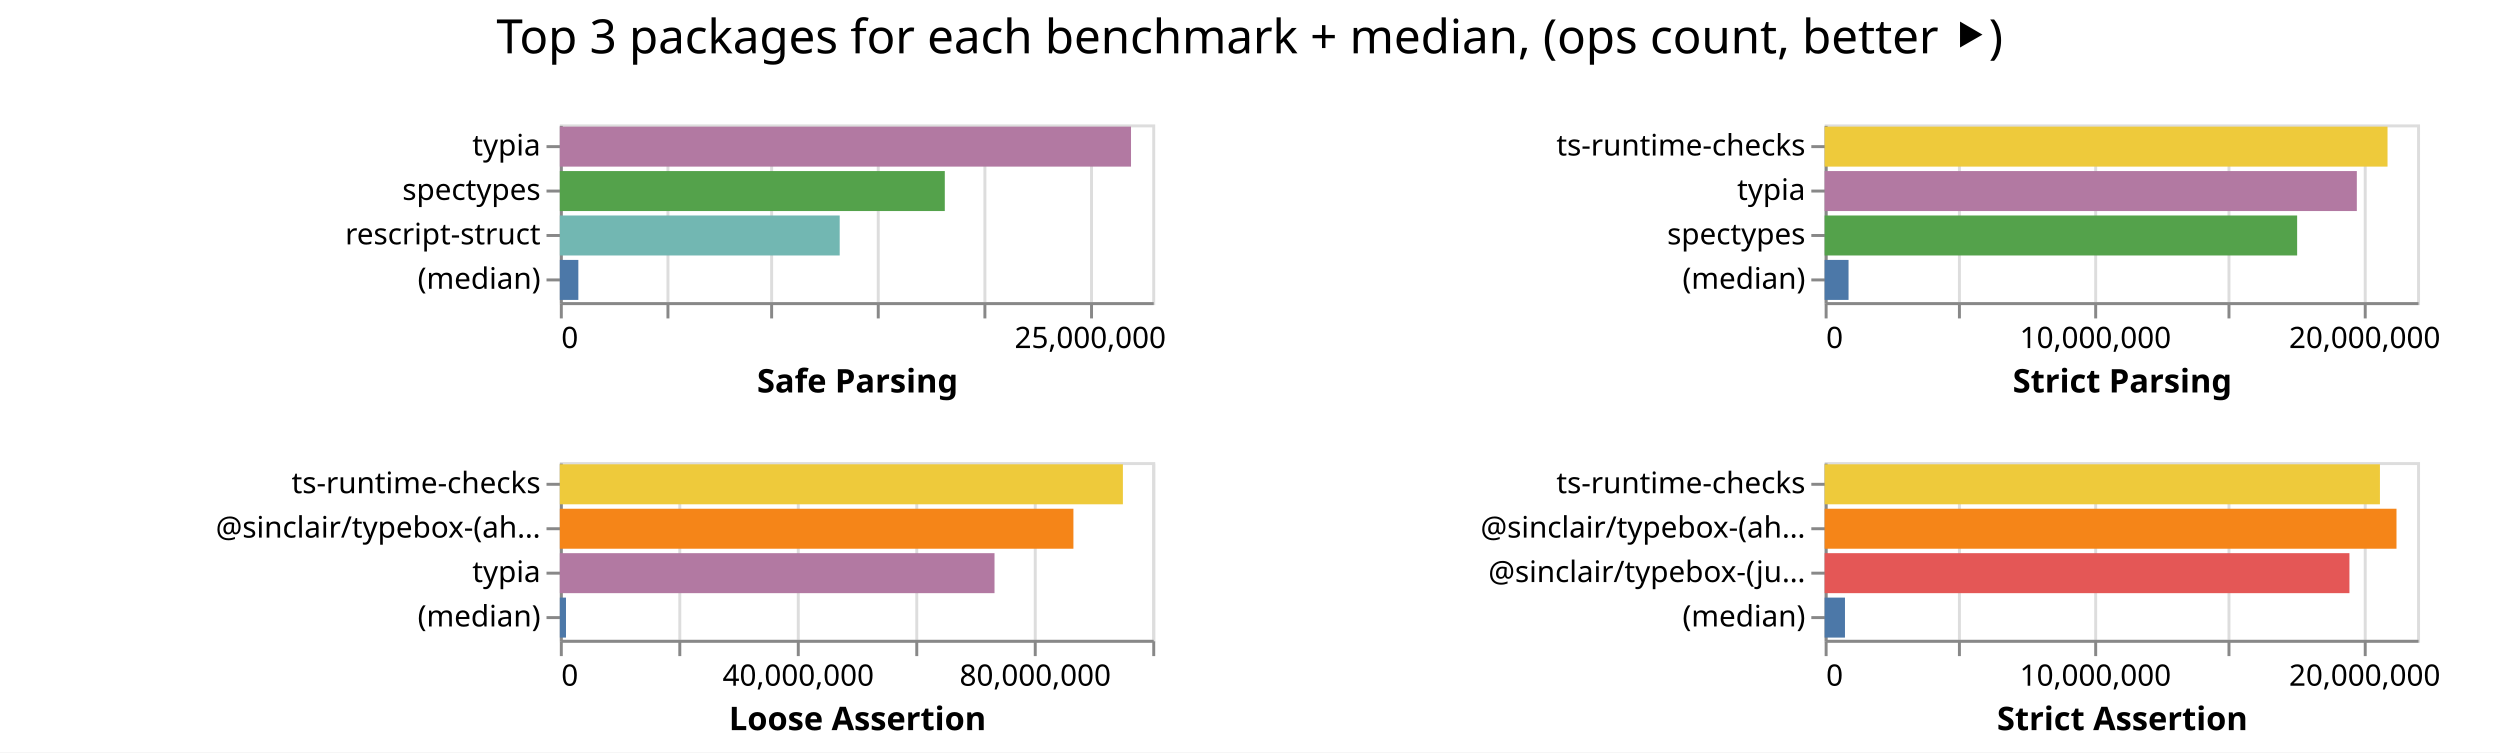
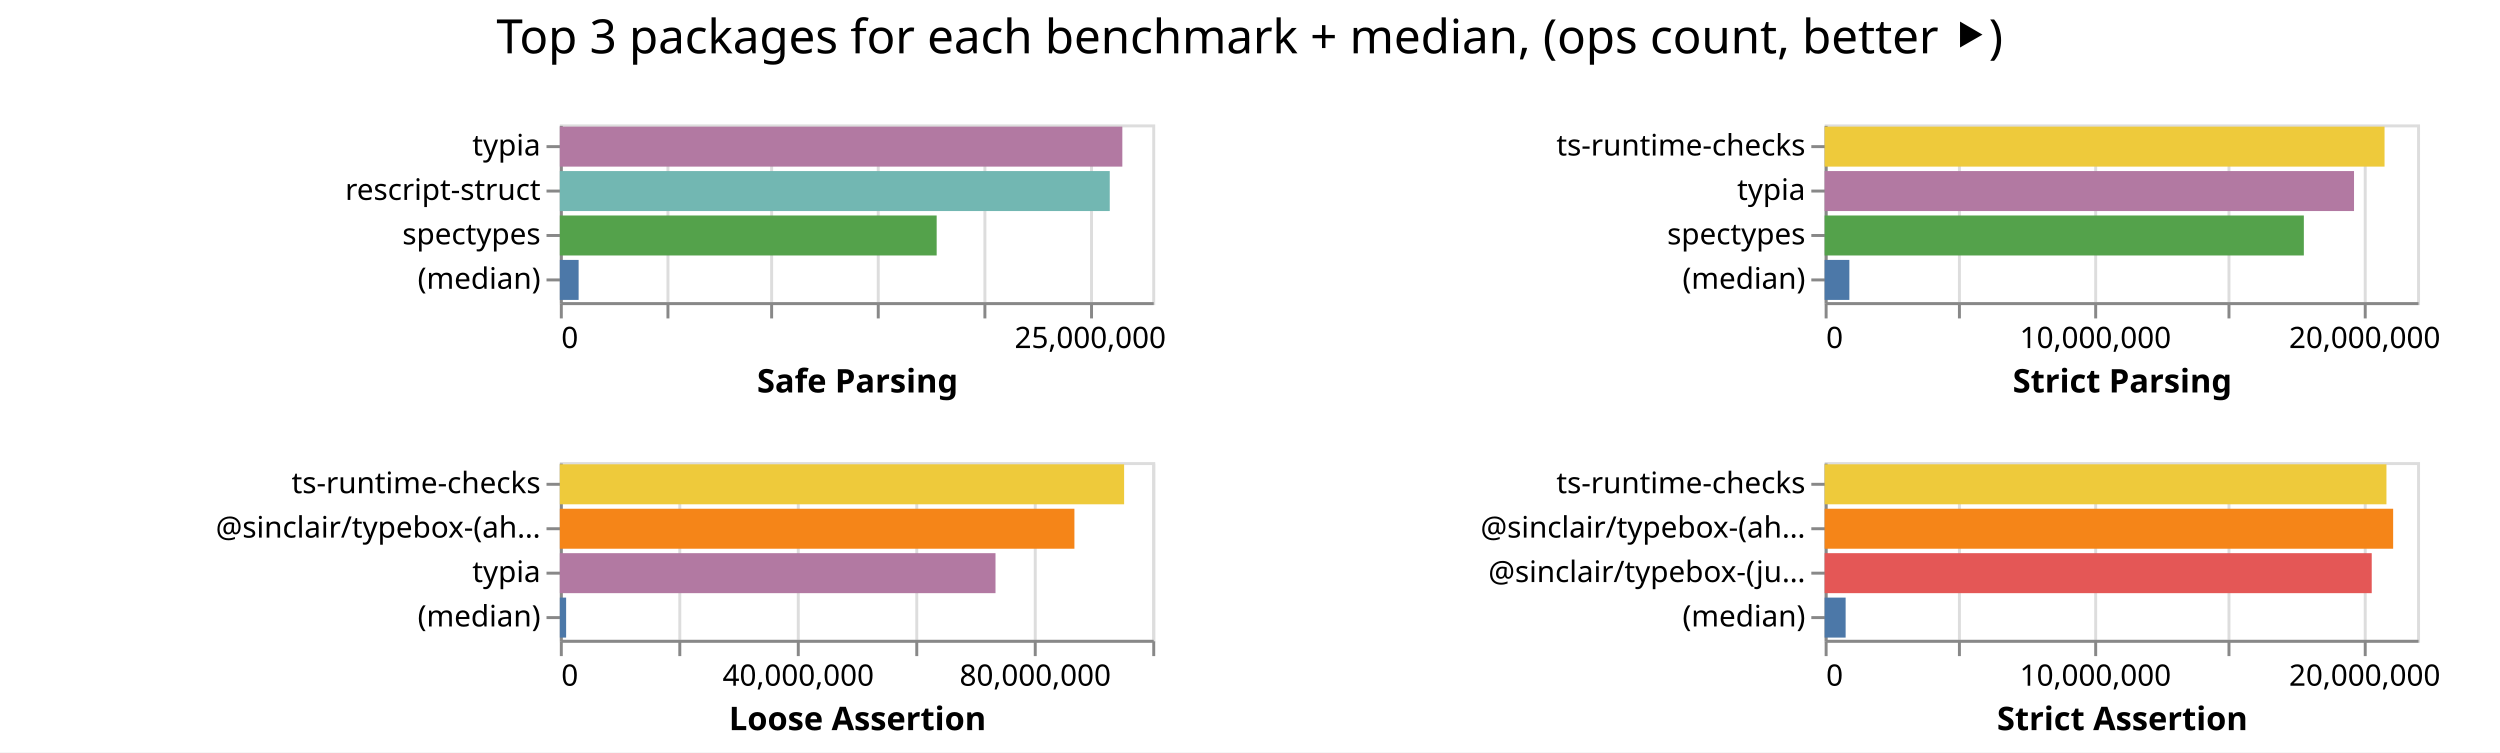
<svg xmlns="http://www.w3.org/2000/svg" class="marks" width="844" height="254">
  <path fill="#fff" d="M0 0h844v254H0z" />
  <g class="mark-group role-frame root" aria-roledescription="group mark container" fill="none" stroke-miterlimit="10">
    <path class="background" aria-hidden="true" d="M189 42Z" />
    <g class="mark-group role-scope child__Safe_Parsing_group" aria-roledescription="group mark container">
      <path class="background" aria-hidden="true" d="M189.5 42.5h200v60h-200Z" stroke="#ddd" />
      <g class="mark-group role-axis" aria-hidden="true">
        <path class="background" aria-hidden="true" d="M189.5 102.5Z" pointer-events="none" />
        <g class="mark-rule role-axis-grid" pointer-events="none" stroke="#ddd">
          <path d="M189.5 102.5v-60M225.5 102.5v-60M260.5 102.5v-60M296.5 102.5v-60M332.5 102.5v-60M368.5 102.5v-60" />
        </g>
      </g>
      <g pointer-events="none" class="mark-group role-axis" aria-roledescription="axis" aria-label="X-axis titled 'Safe Parsing' for a linear scale with values from 0 to 28,000,000">
        <path class="background" aria-hidden="true" d="M189.5 102.5Z" />
        <g class="mark-rule role-axis-tick" stroke="#888">
          <path d="M189.5 102.5v5M225.5 102.5v5M260.5 102.5v5M296.5 102.5v5M332.5 102.5v5M368.5 102.5v5" />
        </g>
        <g class="mark-text role-axis-label" font-family="sans-serif" font-size="10" fill="#000">
          <text transform="translate(189.5 117.5)">0</text>
          <text text-anchor="middle" transform="translate(368.071 117.5)">25,000,000</text>
        </g>
        <path stroke="#888" d="M189.5 102.5h200" class="mark-rule role-axis-domain" />
        <text text-anchor="middle" transform="translate(289.5 132.5)" font-family="sans-serif" font-size="11" font-weight="bold" fill="#000" class="mark-text role-axis-title">Safe Parsing</text>
      </g>
-       <g pointer-events="none" class="mark-group role-axis" aria-roledescription="axis" aria-label="Y-axis for a discrete scale with 4 values: typia, spectypes, rescript-struct, (median)">
+       <g pointer-events="none" class="mark-group role-axis" aria-roledescription="axis" aria-label="Y-axis for a discrete scale with 4 values: typia, rescript-struct, spectypes, (median)">
        <path class="background" aria-hidden="true" d="M189.5 42.5Z" />
        <g class="mark-rule role-axis-tick" stroke="#888">
          <path d="M189.5 49.5h-5M189.5 64.5h-5M189.5 79.5h-5M189.5 94.5h-5" />
        </g>
        <g class="mark-text role-axis-label" text-anchor="end" font-family="sans-serif" font-size="10" fill="#000">
          <text transform="translate(182.5 52.5)">typia</text>
-           <text transform="translate(182.5 67.5)">spectypes</text>
-           <text transform="translate(182.5 82.5)">rescript-struct</text>
+           <text transform="translate(182.5 67.5)">rescript-struct</text>
+           <text transform="translate(182.5 82.5)">spectypes</text>
          <text transform="translate(182.5 97.5)">(median)</text>
        </g>
        <path stroke="#888" d="M189.5 42.5v60" class="mark-rule role-axis-domain" />
      </g>
      <g class="mark-rect role-mark child__Safe_Parsing_marks" aria-roledescription="rect mark container">
-         <path aria-label="Safe Parsing: 26996378; name: typia" aria-roledescription="bar" d="M189 42.75h192.831v13.5H189Z" fill="#b279a2" />
-         <path aria-label="Safe Parsing: 18194932; name: spectypes" aria-roledescription="bar" d="M189 57.75h129.964v13.5H189Z" fill="#54a24b" />
-         <path aria-label="Safe Parsing: 13227498; name: rescript-struct" aria-roledescription="bar" d="M189 72.75h94.482v13.5H189Z" fill="#72b7b2" />
-         <path aria-label="Safe Parsing: 874874; name: (median)" aria-roledescription="bar" d="M189 87.75h6.25v13.5H189Z" fill="#4c78a8" />
+         <path aria-label="Safe Parsing: 26585846; name: typia" aria-roledescription="bar" d="M189 42.75h189.899v13.5H189Z" fill="#b279a2" />
+         <path aria-label="Safe Parsing: 25990884; name: rescript-struct" aria-roledescription="bar" d="M189 57.75h185.65v13.5H189Z" fill="#72b7b2" />
+         <path aria-label="Safe Parsing: 17810847; name: spectypes" aria-roledescription="bar" d="M189 72.75h127.22v13.5H189Z" fill="#54a24b" />
+         <path aria-label="Safe Parsing: 888223; name: (median)" aria-roledescription="bar" d="M189 87.75h6.344v13.5H189Z" fill="#4c78a8" />
      </g>
    </g>
    <g class="mark-group role-scope child__Strict_Parsing_group" aria-roledescription="group mark container">
      <path class="background" aria-hidden="true" d="M616.5 42.5h200v60h-200Z" stroke="#ddd" />
      <g class="mark-group role-axis" aria-hidden="true">
        <path class="background" aria-hidden="true" d="M616.5 102.5Z" pointer-events="none" />
        <g class="mark-rule role-axis-grid" pointer-events="none" stroke="#ddd">
          <path d="M616.5 102.5v-60M661.5 102.5v-60M707.5 102.5v-60M752.5 102.5v-60M798.5 102.5v-60" />
        </g>
      </g>
      <g pointer-events="none" class="mark-group role-axis" aria-roledescription="axis" aria-label="X-axis titled 'Strict Parsing' for a linear scale with values from 0 to 22,000,000">
        <path class="background" aria-hidden="true" d="M616.5 102.5Z" />
        <g class="mark-rule role-axis-tick" stroke="#888">
          <path d="M616.5 102.5v5M661.5 102.5v5M707.5 102.5v5M752.5 102.5v5M798.5 102.5v5" />
        </g>
        <g class="mark-text role-axis-label" font-family="sans-serif" font-size="10" fill="#000">
          <text transform="translate(616.5 117.5)">0</text>
          <text text-anchor="middle" transform="translate(707.41 117.5)">10,000,000</text>
          <text text-anchor="middle" transform="translate(798.318 117.5)">20,000,000</text>
        </g>
        <path stroke="#888" d="M616.5 102.5h200" class="mark-rule role-axis-domain" />
        <text text-anchor="middle" transform="translate(716.5 132.5)" font-family="sans-serif" font-size="11" font-weight="bold" fill="#000" class="mark-text role-axis-title">Strict Parsing</text>
      </g>
      <g pointer-events="none" class="mark-group role-axis" aria-roledescription="axis" aria-label="Y-axis for a discrete scale with 4 values: ts-runtime-checks, typia, spectypes, (median)">
        <path class="background" aria-hidden="true" d="M616.5 42.5Z" />
        <g class="mark-rule role-axis-tick" stroke="#888">
          <path d="M616.5 49.5h-5M616.5 64.5h-5M616.5 79.5h-5M616.5 94.5h-5" />
        </g>
        <g class="mark-text role-axis-label" text-anchor="end" font-family="sans-serif" font-size="10" fill="#000">
          <text transform="translate(609.5 52.5)">ts-runtime-checks</text>
          <text transform="translate(609.5 67.5)">typia</text>
          <text transform="translate(609.5 82.5)">spectypes</text>
          <text transform="translate(609.5 97.5)">(median)</text>
        </g>
        <path stroke="#888" d="M616.5 42.5v60" class="mark-rule role-axis-domain" />
      </g>
      <g class="mark-rect role-mark child__Strict_Parsing_marks" aria-roledescription="rect mark container">
-         <path aria-label="Strict Parsing: 20903212; name: ts-runtime-checks" aria-roledescription="bar" d="M616 42.75h190.03v13.5H616Z" fill="#eeca3b" />
-         <path aria-label="Strict Parsing: 19763341; name: typia" aria-roledescription="bar" d="M616 57.75h179.667v13.5H616Z" fill="#b279a2" />
-         <path aria-label="Strict Parsing: 17546668; name: spectypes" aria-roledescription="bar" d="M616 72.75h159.515v13.5H616Z" fill="#54a24b" />
-         <path aria-label="Strict Parsing: 887673; name: (median)" aria-roledescription="bar" d="M616 87.75h8.07v13.5H616Z" fill="#4c78a8" />
+         <path aria-label="Strict Parsing: 20792672; name: ts-runtime-checks" aria-roledescription="bar" d="M616 42.75h189.024v13.5H616Z" fill="#eeca3b" />
+         <path aria-label="Strict Parsing: 19658863; name: typia" aria-roledescription="bar" d="M616 57.75h178.717v13.5H616Z" fill="#b279a2" />
+         <path aria-label="Strict Parsing: 17795577; name: spectypes" aria-roledescription="bar" d="M616 72.75h161.778v13.5H616Z" fill="#54a24b" />
+         <path aria-label="Strict Parsing: 918103; name: (median)" aria-roledescription="bar" d="M616 87.75h8.346v13.5H616Z" fill="#4c78a8" />
      </g>
    </g>
    <g class="mark-group role-scope child__Loose_Assertion_group" aria-roledescription="group mark container">
      <path class="background" aria-hidden="true" d="M189.5 156.5h200v60h-200Z" stroke="#ddd" />
      <g class="mark-group role-axis" aria-hidden="true">
        <path class="background" aria-hidden="true" d="M189.5 216.5Z" pointer-events="none" />
        <g class="mark-rule role-axis-grid" pointer-events="none" stroke="#ddd">
          <path d="M189.5 216.5v-60M229.5 216.5v-60M269.5 216.5v-60M309.5 216.5v-60M349.5 216.5v-60M389.5 216.5v-60" />
        </g>
      </g>
      <g pointer-events="none" class="mark-group role-axis" aria-roledescription="axis" aria-label="X-axis titled 'Loose Assertion' for a linear scale with values from 0 to 100,000,000">
        <path class="background" aria-hidden="true" d="M189.5 216.5Z" />
        <g class="mark-rule role-axis-tick" stroke="#888">
          <path d="M189.5 216.5v5M229.5 216.5v5M269.5 216.5v5M309.5 216.5v5M349.5 216.5v5M389.5 216.5v5" />
        </g>
        <g class="mark-text role-axis-label" font-family="sans-serif" font-size="10" fill="#000">
          <text transform="translate(189.5 231.5)">0</text>
          <text text-anchor="middle" transform="translate(269.5 231.5)">40,000,000</text>
          <text text-anchor="middle" transform="translate(349.5 231.5)">80,000,000</text>
        </g>
        <path stroke="#888" d="M189.5 216.5h200" class="mark-rule role-axis-domain" />
        <text text-anchor="middle" transform="translate(289.5 246.5)" font-family="sans-serif" font-size="11" font-weight="bold" fill="#000" class="mark-text role-axis-title">Loose Assertion</text>
      </g>
      <g pointer-events="none" class="mark-group role-axis" aria-roledescription="axis" aria-label="Y-axis for a discrete scale with 4 values: ts-runtime-checks, @sinclair/typebox-(ahead-of-time), typia, (median)">
        <path class="background" aria-hidden="true" d="M189.5 156.5Z" />
        <g class="mark-rule role-axis-tick" stroke="#888">
          <path d="M189.5 163.5h-5M189.5 178.5h-5M189.5 193.5h-5M189.5 208.5h-5" />
        </g>
        <g class="mark-text role-axis-label" text-anchor="end" font-family="sans-serif" font-size="10" fill="#000">
          <text transform="translate(182.5 166.5)">ts-runtime-checks</text>
          <text transform="translate(182.5 181.5)">@sinclair/typebox-(ah…</text>
          <text transform="translate(182.5 196.5)">typia</text>
          <text transform="translate(182.5 211.5)">(median)</text>
        </g>
        <path stroke="#888" d="M189.5 156.5v60" class="mark-rule role-axis-domain" />
      </g>
      <g class="mark-rect role-mark child__Loose_Assertion_marks" aria-roledescription="rect mark container">
-         <path aria-label="Loose Assertion: 95044281; name: ts-runtime-checks" aria-roledescription="bar" d="M189 156.75h190.089v13.5H189Z" fill="#eeca3b" />
-         <path aria-label="Loose Assertion: 86692111; name: @sinclair/typebox-(ahead-of-time)" aria-roledescription="bar" d="M189 171.75h173.384v13.5H189Z" fill="#f58518" />
-         <path aria-label="Loose Assertion: 73374292; name: typia" aria-roledescription="bar" d="M189 186.75h146.749v13.5H189Z" fill="#b279a2" />
-         <path aria-label="Loose Assertion: 1038850; name: (median)" aria-roledescription="bar" d="M189 201.75h2.078v13.5H189Z" fill="#4c78a8" />
+         <path aria-label="Loose Assertion: 95251067; name: ts-runtime-checks" aria-roledescription="bar" d="M189 156.75h190.502v13.5H189Z" fill="#eeca3b" />
+         <path aria-label="Loose Assertion: 86860974; name: @sinclair/typebox-(ahead-of-time)" aria-roledescription="bar" d="M189 171.75h173.722v13.5H189Z" fill="#f58518" />
+         <path aria-label="Loose Assertion: 73540831; name: typia" aria-roledescription="bar" d="M189 186.75h147.082v13.5H189Z" fill="#b279a2" />
+         <path aria-label="Loose Assertion: 1062446; name: (median)" aria-roledescription="bar" d="M189 201.75h2.125v13.5H189Z" fill="#4c78a8" />
      </g>
    </g>
    <g class="mark-group role-scope child__Strict_Assertion_group" aria-roledescription="group mark container">
      <path class="background" aria-hidden="true" d="M616.5 156.5h200v60h-200Z" stroke="#ddd" />
      <g class="mark-group role-axis" aria-hidden="true">
        <path class="background" aria-hidden="true" d="M616.5 216.5Z" pointer-events="none" />
        <g class="mark-rule role-axis-grid" pointer-events="none" stroke="#ddd">
          <path d="M616.5 216.5v-60M661.5 216.5v-60M707.5 216.5v-60M752.5 216.5v-60M798.5 216.5v-60" />
        </g>
      </g>
      <g pointer-events="none" class="mark-group role-axis" aria-roledescription="axis" aria-label="X-axis titled 'Strict Assertion' for a linear scale with values from 0 to 22,000,000">
        <path class="background" aria-hidden="true" d="M616.5 216.5Z" />
        <g class="mark-rule role-axis-tick" stroke="#888">
          <path d="M616.5 216.5v5M661.5 216.5v5M707.5 216.5v5M752.5 216.5v5M798.5 216.5v5" />
        </g>
        <g class="mark-text role-axis-label" font-family="sans-serif" font-size="10" fill="#000">
          <text transform="translate(616.5 231.5)">0</text>
          <text text-anchor="middle" transform="translate(707.41 231.5)">10,000,000</text>
          <text text-anchor="middle" transform="translate(798.318 231.5)">20,000,000</text>
        </g>
        <path stroke="#888" d="M616.5 216.5h200" class="mark-rule role-axis-domain" />
        <text text-anchor="middle" transform="translate(716.5 246.5)" font-family="sans-serif" font-size="11" font-weight="bold" fill="#000" class="mark-text role-axis-title">Strict Assertion</text>
      </g>
      <g pointer-events="none" class="mark-group role-axis" aria-roledescription="axis" aria-label="Y-axis for a discrete scale with 4 values: ts-runtime-checks, @sinclair/typebox-(ahead-of-time), @sinclair/typebox-(just-in-time), (median)">
        <path class="background" aria-hidden="true" d="M616.5 156.5Z" />
        <g class="mark-rule role-axis-tick" stroke="#888">
          <path d="M616.5 163.5h-5M616.5 178.5h-5M616.5 193.5h-5M616.5 208.5h-5" />
        </g>
        <g class="mark-text role-axis-label" text-anchor="end" font-family="sans-serif" font-size="10" fill="#000">
          <text transform="translate(609.5 166.5)">ts-runtime-checks</text>
          <text transform="translate(609.5 181.5)">@sinclair/typebox-(ah…</text>
          <text transform="translate(609.5 196.5)">@sinclair/typebox-(ju…</text>
          <text transform="translate(609.5 211.5)">(median)</text>
        </g>
        <path stroke="#888" d="M616.5 156.5v60" class="mark-rule role-axis-domain" />
      </g>
      <g class="mark-rect role-mark child__Strict_Assertion_marks" aria-roledescription="rect mark container">
-         <path aria-label="Strict Assertion: 20621364; name: ts-runtime-checks" aria-roledescription="bar" d="M616 156.75h187.467v13.5H616Z" fill="#eeca3b" />
-         <path aria-label="Strict Assertion: 21236278; name: @sinclair/typebox-(ahead-of-time)" aria-roledescription="bar" d="M616 171.75h193.057v13.5H616Z" fill="#f58518" />
-         <path aria-label="Strict Assertion: 19488788; name: @sinclair/typebox-(just-in-time)" aria-roledescription="bar" d="M616 186.75h177.17v13.5H616Z" fill="#e45756" />
-         <path aria-label="Strict Assertion: 754923; name: (median)" aria-roledescription="bar" d="M616 201.75h6.863v13.5H616Z" fill="#4c78a8" />
+         <path aria-label="Strict Assertion: 20863023; name: ts-runtime-checks" aria-roledescription="bar" d="M616 156.75h189.664v13.5H616Z" fill="#eeca3b" />
+         <path aria-label="Strict Assertion: 21111835; name: @sinclair/typebox-(ahead-of-time)" aria-roledescription="bar" d="M616 171.75h191.926v13.5H616Z" fill="#f58518" />
+         <path aria-label="Strict Assertion: 20316409; name: @sinclair/typebox-(just-in-time)" aria-roledescription="bar" d="M616 186.75h184.695v13.5H616Z" fill="#e45756" />
+         <path aria-label="Strict Assertion: 779438; name: (median)" aria-roledescription="bar" d="M616 201.75h7.086v13.5H616Z" fill="#4c78a8" />
      </g>
    </g>
    <g class="mark-group role-title">
      <path class="background" aria-hidden="true" d="M421.91 5Z" pointer-events="none" />
      <text text-anchor="middle" transform="translate(421.91 18)" font-family="sans-serif" font-size="16" fill="#000" class="mark-text role-title-text" aria-roledescription="title" aria-label="Title text 'Top 3 packages for each benchmark + median, (ops count, better ⯈)'" pointer-events="none">Top 3 packages for each benchmark + median, (ops count, better ⯈)</text>
    </g>
  </g>
</svg>
